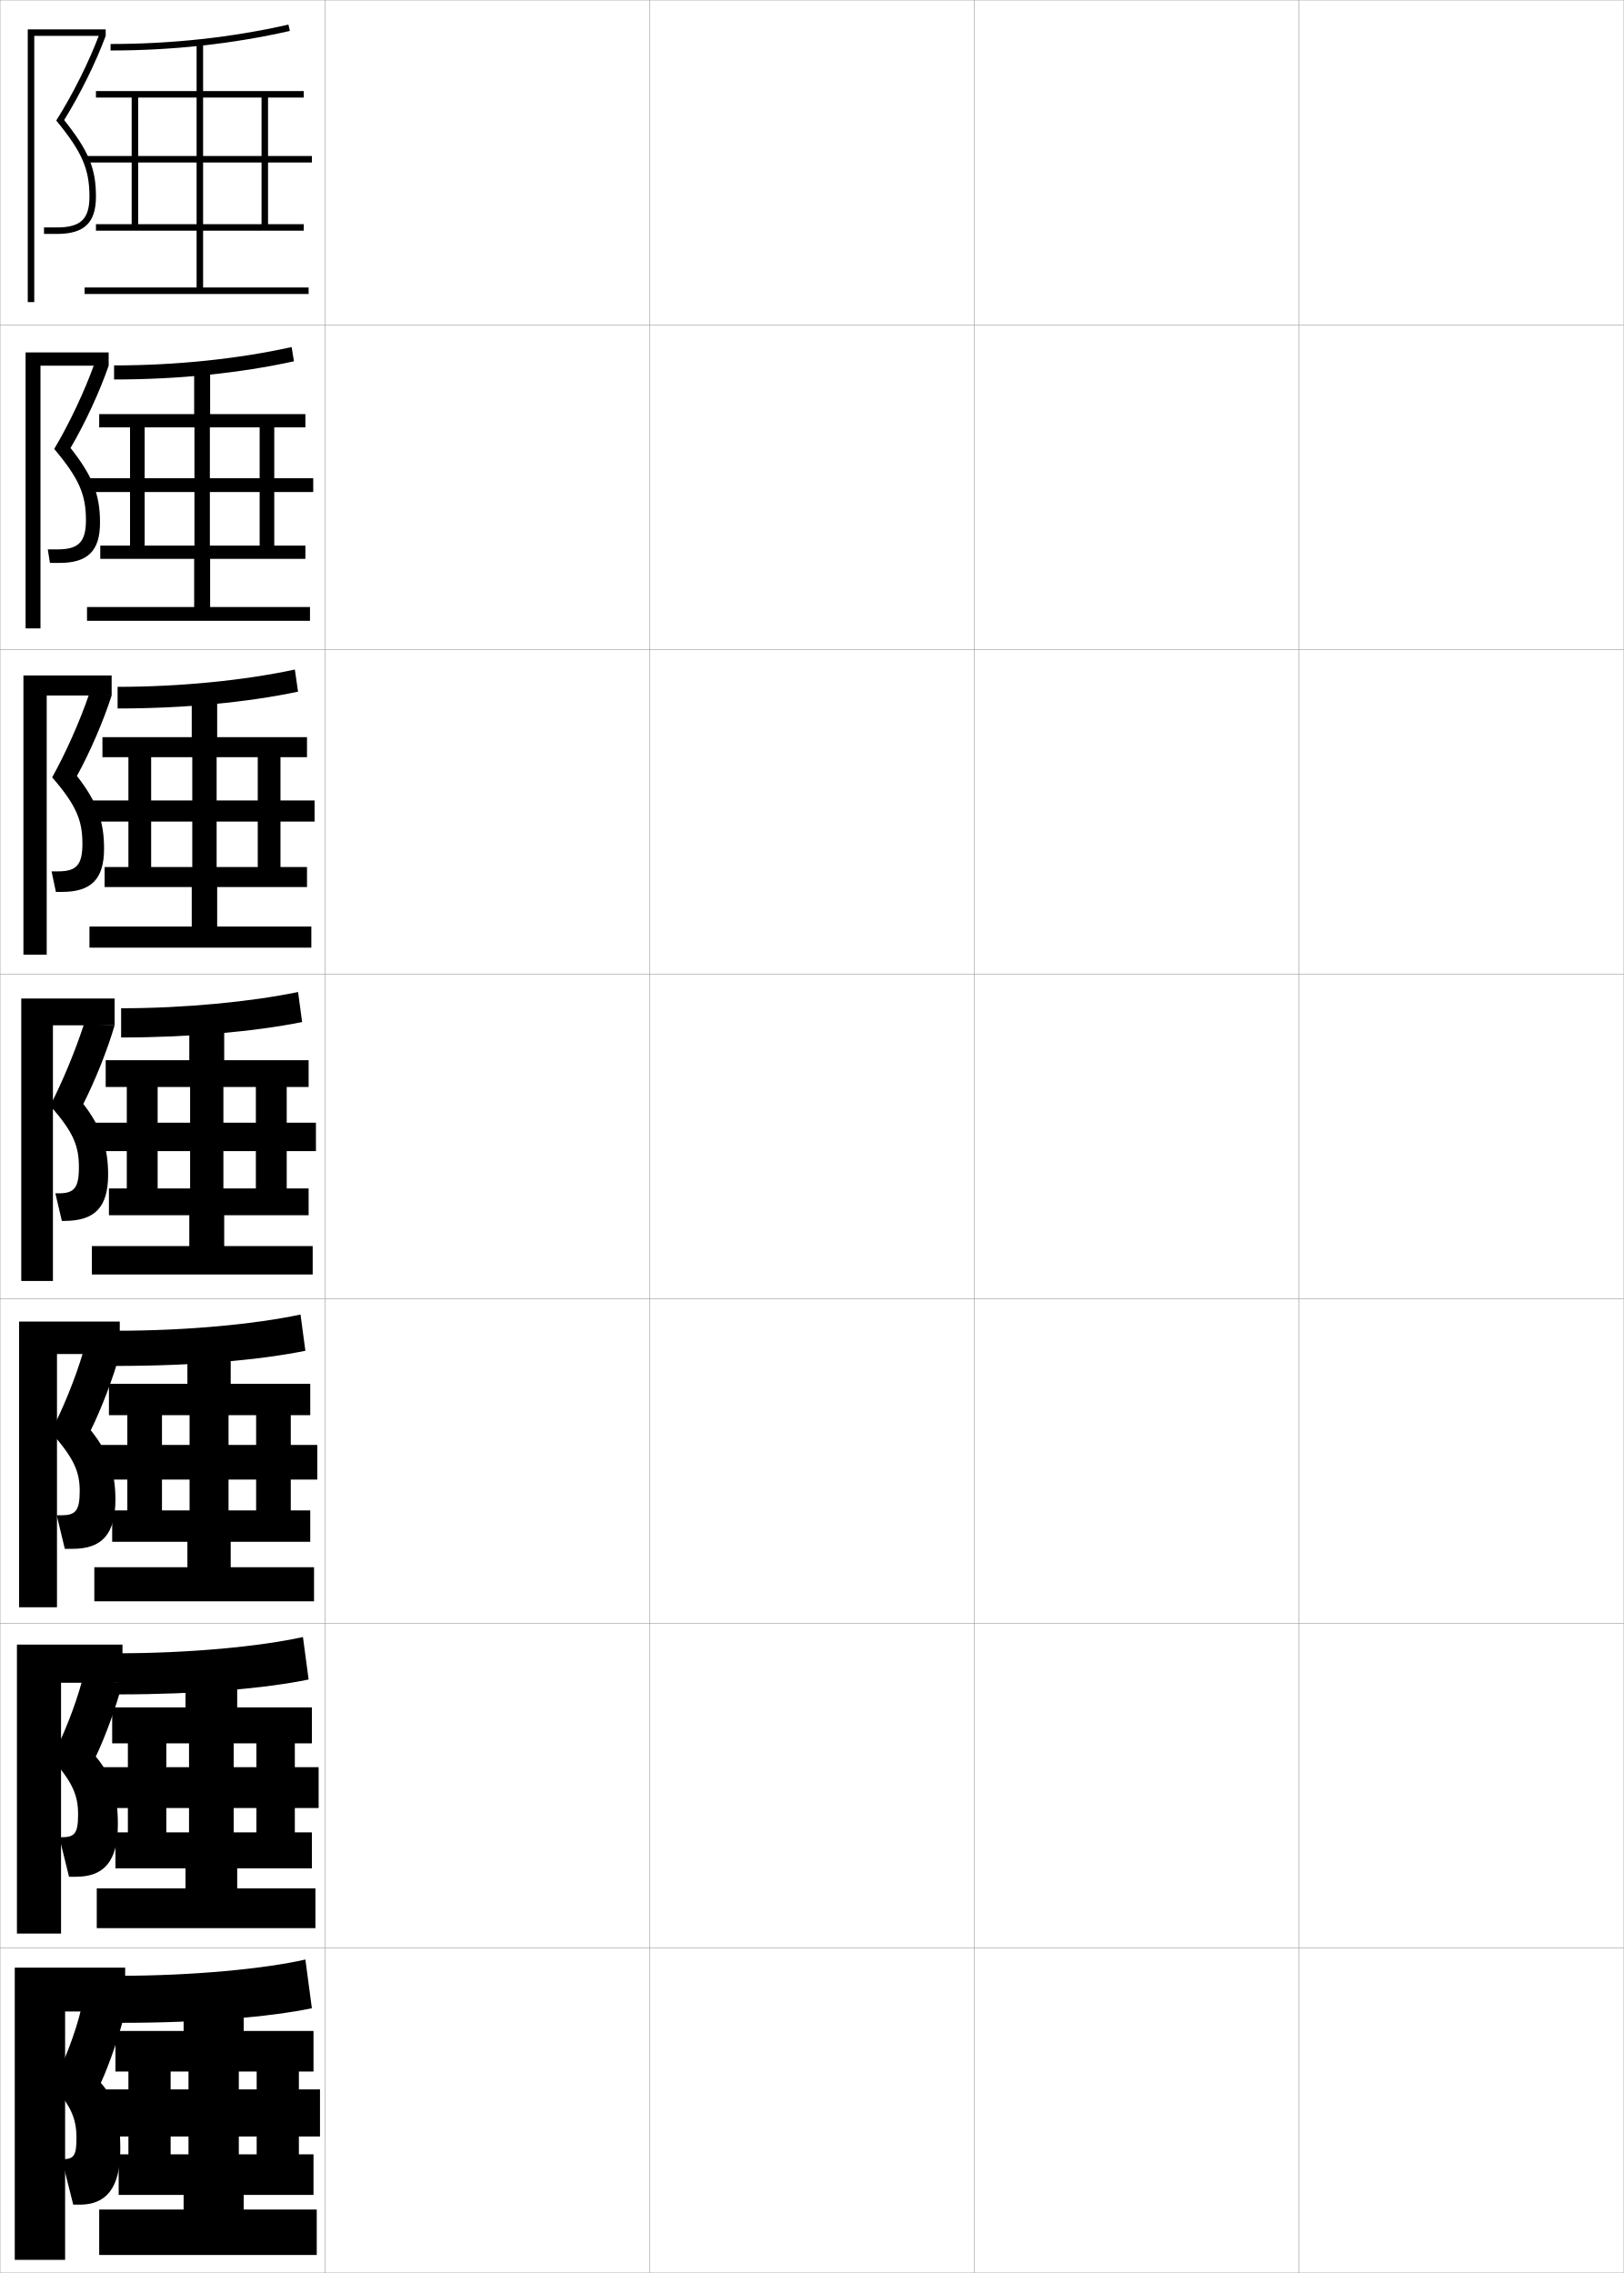
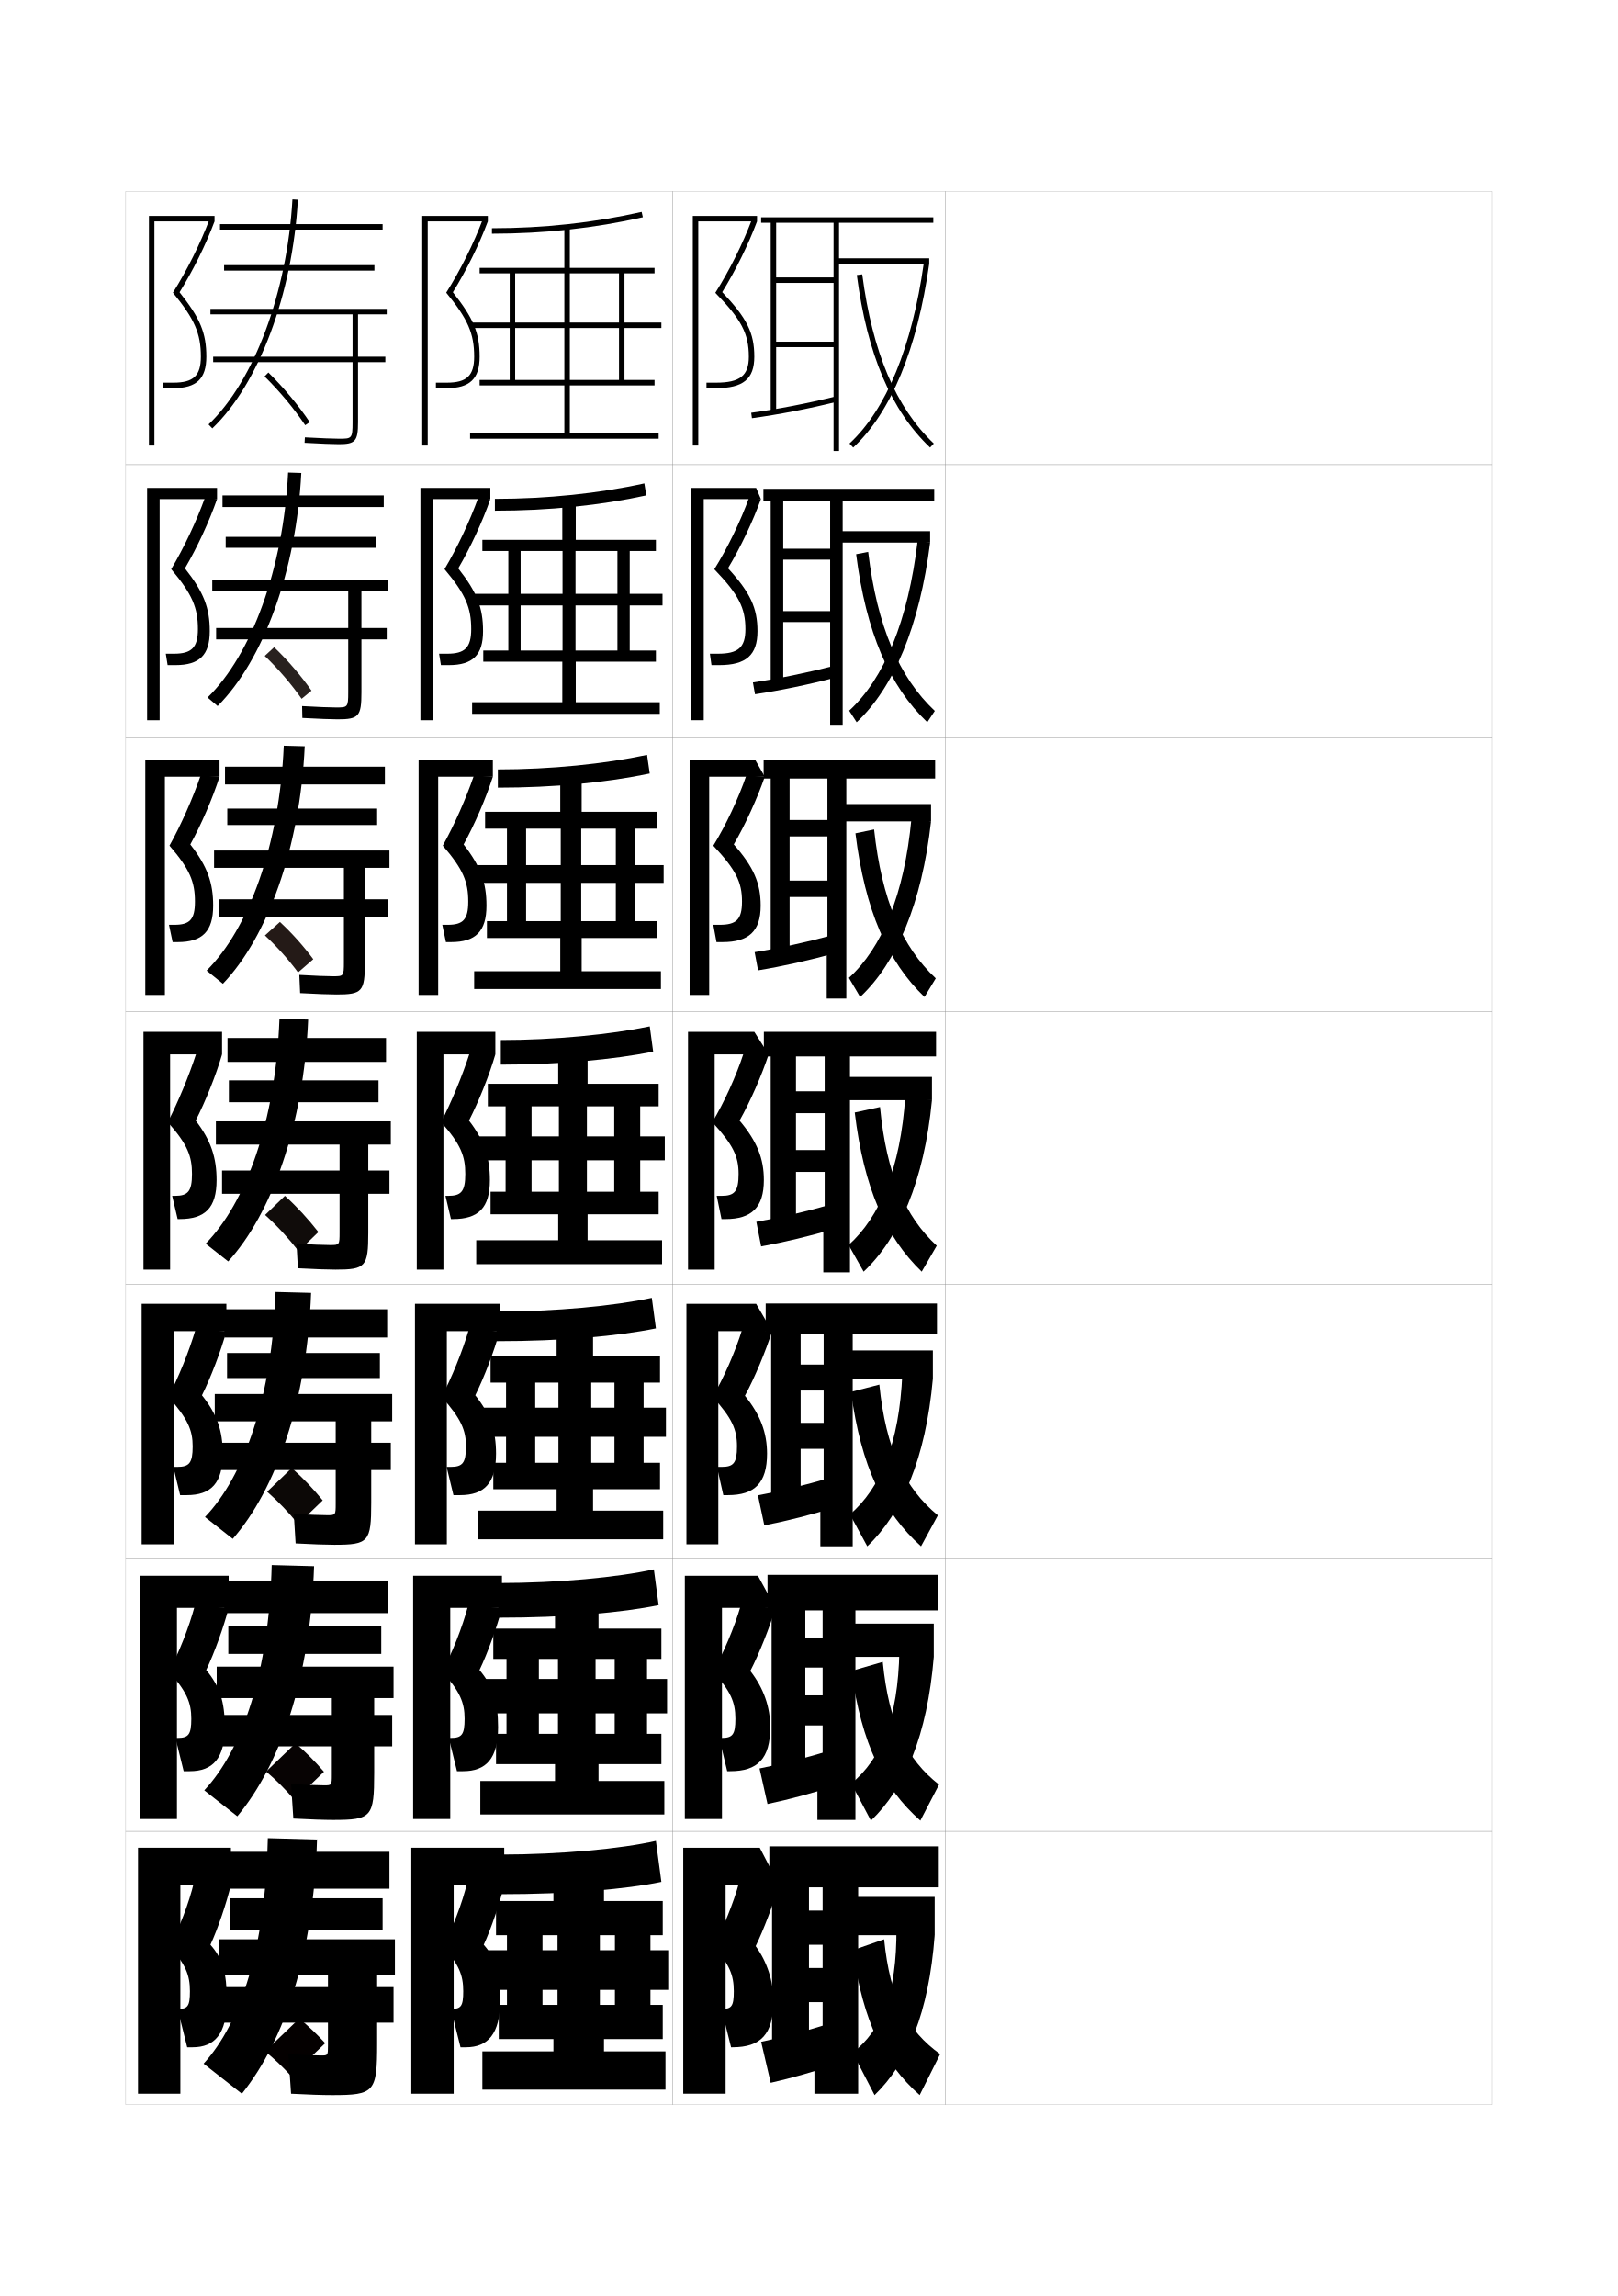
- <svg xmlns="http://www.w3.org/2000/svg" width="500.1" height="700.1" viewBox="0 0 500.1 700.1" overflow="visible" enable-background="new 0 0 500.1 700.1" xml:space="preserve">
-   <g id="glyphs">
-     <g>
-       <rect x="0.05" y="0.05" fill="none" stroke="#999999" stroke-width="0.1" width="100" height="100" />
-       <rect x="0.05" y="100.05" fill="none" stroke="#999999" stroke-width="0.1" width="100" height="100" />
-       <rect x="0.05" y="200.05" fill="none" stroke="#999999" stroke-width="0.1" width="100" height="100" />
-       <rect x="0.05" y="300.05" fill="none" stroke="#999999" stroke-width="0.1" width="100" height="100" />
-       <rect x="0.05" y="400.05" fill="none" stroke="#999999" stroke-width="0.1" width="100" height="100" />
-       <rect x="0.05" y="500.05" fill="none" stroke="#999999" stroke-width="0.1" width="100" height="100" />
-       <rect x="0.05" y="600.05" fill="none" stroke="#999999" stroke-width="0.1" width="100" height="100" />
-       <rect x="100.05" y="0.05" fill="none" stroke="#999999" stroke-width="0.1" width="100" height="100" />
-       <rect x="100.05" y="100.05" fill="none" stroke="#999999" stroke-width="0.1" width="100" height="100" />
-       <rect x="100.05" y="200.05" fill="none" stroke="#999999" stroke-width="0.1" width="100" height="100" />
-       <rect x="100.05" y="300.05" fill="none" stroke="#999999" stroke-width="0.1" width="100" height="100" />
-       <rect x="100.05" y="400.05" fill="none" stroke="#999999" stroke-width="0.1" width="100" height="100" />
-       <rect x="100.05" y="500.05" fill="none" stroke="#999999" stroke-width="0.1" width="100" height="100" />
-       <rect x="100.05" y="600.05" fill="none" stroke="#999999" stroke-width="0.1" width="100" height="100" />
-       <rect x="200.05" y="0.05" fill="none" stroke="#999999" stroke-width="0.1" width="100" height="100" />
-       <rect x="200.05" y="100.05" fill="none" stroke="#999999" stroke-width="0.1" width="100" height="100" />
-       <rect x="200.05" y="200.05" fill="none" stroke="#999999" stroke-width="0.1" width="100" height="100" />
-       <rect x="200.05" y="300.05" fill="none" stroke="#999999" stroke-width="0.1" width="100" height="100" />
-       <rect x="200.05" y="400.05" fill="none" stroke="#999999" stroke-width="0.1" width="100" height="100" />
-       <rect x="200.05" y="500.05" fill="none" stroke="#999999" stroke-width="0.1" width="100" height="100" />
-       <rect x="200.05" y="600.05" fill="none" stroke="#999999" stroke-width="0.1" width="100" height="100" />
-       <rect x="300.05" y="0.05" fill="none" stroke="#999999" stroke-width="0.1" width="100" height="100" />
-       <rect x="300.05" y="100.05" fill="none" stroke="#999999" stroke-width="0.1" width="100" height="100" />
-       <rect x="300.05" y="200.05" fill="none" stroke="#999999" stroke-width="0.1" width="100" height="100" />
-       <rect x="300.05" y="300.05" fill="none" stroke="#999999" stroke-width="0.1" width="100" height="100" />
-       <rect x="300.05" y="400.05" fill="none" stroke="#999999" stroke-width="0.1" width="100" height="100" />
-       <rect x="300.05" y="500.05" fill="none" stroke="#999999" stroke-width="0.1" width="100" height="100" />
-       <rect x="300.05" y="600.05" fill="none" stroke="#999999" stroke-width="0.1" width="100" height="100" />
-       <rect x="400.05" y="0.05" fill="none" stroke="#999999" stroke-width="0.1" width="100" height="100" />
-       <rect x="400.05" y="100.05" fill="none" stroke="#999999" stroke-width="0.1" width="100" height="100" />
-       <rect x="400.05" y="200.05" fill="none" stroke="#999999" stroke-width="0.1" width="100" height="100" />
-       <rect x="400.05" y="300.05" fill="none" stroke="#999999" stroke-width="0.1" width="100" height="100" />
-       <rect x="400.05" y="400.05" fill="none" stroke="#999999" stroke-width="0.1" width="100" height="100" />
-       <rect x="400.05" y="500.05" fill="none" stroke="#999999" stroke-width="0.1" width="100" height="100" />
-       <rect x="400.05" y="600.05" fill="none" stroke="#999999" stroke-width="0.1" width="100" height="100" />
-     </g>
-     <g>
+ <svg xmlns="http://www.w3.org/2000/svg" version="1.1" id="glyphs" x="0px" y="0px" width="592px" height="840px" viewBox="0 0 592 840" enable-background="new 0 0 592 840" xml:space="preserve">
+   <g>
+     <rect x="46" y="70" fill="none" stroke="#999999" stroke-width="0.1" width="100" height="100" />
+     <rect x="46" y="170" fill="none" stroke="#999999" stroke-width="0.1" width="100" height="100" />
+     <rect x="46" y="270" fill="none" stroke="#999999" stroke-width="0.1" width="100" height="100" />
+     <rect x="46" y="370" fill="none" stroke="#999999" stroke-width="0.1" width="100" height="100" />
+     <rect x="46" y="470" fill="none" stroke="#999999" stroke-width="0.1" width="100" height="100" />
+     <rect x="46" y="570" fill="none" stroke="#999999" stroke-width="0.1" width="100" height="100" />
+     <rect x="46" y="670" fill="none" stroke="#999999" stroke-width="0.1" width="100" height="100" />
+     <rect x="146" y="70" fill="none" stroke="#999999" stroke-width="0.1" width="100" height="100" />
+     <rect x="146" y="170" fill="none" stroke="#999999" stroke-width="0.1" width="100" height="100" />
+     <rect x="146" y="270" fill="none" stroke="#999999" stroke-width="0.1" width="100" height="100" />
+     <rect x="146" y="370" fill="none" stroke="#999999" stroke-width="0.1" width="100" height="100" />
+     <rect x="146" y="470" fill="none" stroke="#999999" stroke-width="0.1" width="100" height="100" />
+     <rect x="146" y="570" fill="none" stroke="#999999" stroke-width="0.1" width="100" height="100" />
+     <rect x="146" y="670" fill="none" stroke="#999999" stroke-width="0.1" width="100" height="100" />
+     <rect x="246" y="70" fill="none" stroke="#999999" stroke-width="0.1" width="100" height="100" />
+     <rect x="246" y="170" fill="none" stroke="#999999" stroke-width="0.1" width="100" height="100" />
+     <rect x="246" y="270" fill="none" stroke="#999999" stroke-width="0.1" width="100" height="100" />
+     <rect x="246" y="370" fill="none" stroke="#999999" stroke-width="0.1" width="100" height="100" />
+     <rect x="246" y="470" fill="none" stroke="#999999" stroke-width="0.1" width="100" height="100" />
+     <rect x="246" y="570" fill="none" stroke="#999999" stroke-width="0.1" width="100" height="100" />
+     <rect x="246" y="670" fill="none" stroke="#999999" stroke-width="0.1" width="100" height="100" />
+     <rect x="346" y="70" fill="none" stroke="#999999" stroke-width="0.1" width="100" height="100" />
+     <rect x="346" y="170" fill="none" stroke="#999999" stroke-width="0.1" width="100" height="100" />
+     <rect x="346" y="270" fill="none" stroke="#999999" stroke-width="0.1" width="100" height="100" />
+     <rect x="346" y="370" fill="none" stroke="#999999" stroke-width="0.1" width="100" height="100" />
+     <rect x="346" y="470" fill="none" stroke="#999999" stroke-width="0.1" width="100" height="100" />
+     <rect x="346" y="570" fill="none" stroke="#999999" stroke-width="0.1" width="100" height="100" />
+     <rect x="346" y="670" fill="none" stroke="#999999" stroke-width="0.1" width="100" height="100" />
+     <rect x="446" y="70" fill="none" stroke="#999999" stroke-width="0.1" width="100" height="100" />
+     <rect x="446" y="170" fill="none" stroke="#999999" stroke-width="0.1" width="100" height="100" />
+     <rect x="446" y="270" fill="none" stroke="#999999" stroke-width="0.1" width="100" height="100" />
+     <rect x="446" y="370" fill="none" stroke="#999999" stroke-width="0.1" width="100" height="100" />
+     <rect x="446" y="470" fill="none" stroke="#999999" stroke-width="0.1" width="100" height="100" />
+     <rect x="446" y="570" fill="none" stroke="#999999" stroke-width="0.1" width="100" height="100" />
+     <rect x="446" y="670" fill="none" stroke="#999999" stroke-width="0.1" width="100" height="100" />
+   </g>
+   <g>
+     <g>
+       <polygon points="156.5,81 178.5,81 178.5,79 154.5,79 154.5,163 156.5,163   " />
+       <path d="M173.5,130.5c0,6.925-2.711,9.5-10,9.5h-4v2h4c8.411,0,12-3.439,12-11.5    c0-8.678-2.237-14.074-9.795-23.576C170.613,99.017,175.375,89.394,178.5,81l-1.875-0.697    c-3.248,8.676-8.24,18.683-13.351,26.769C171.207,116.737,173.5,121.992,173.5,130.5z" />
+     </g>
+     <g>
+       <polygon points="158.416,182.583 179.417,182.583 179.417,178.5 153.833,178.5     153.833,263.5 158.416,263.5   " />
+       <path d="M172.417,230.167c0,6.774-2.319,9-8.75,9h-3l0.667,4.167H164.25    c8.718,0,12.5-3.668,12.5-12.417c0-8.508-2.164-14.212-9.08-22.98    c4.457-7.587,8.933-17.239,11.747-25.353l-4.396-0.581    c-3.041,8.494-7.721,18.42-12.375,26.224    C170.374,217.401,172.417,222.361,172.417,230.167z" />
+     </g>
+     <g>
+       <polygon points="160.333,284.167 180.333,284.167 180.333,278 153.167,278 153.167,364     160.333,364   " />
+       <path d="M171.333,329.833c0,6.625-1.927,8.5-7.5,8.5h-2l1.333,6.333H165    c9.024,0,13-3.897,13-13.333c0-8.339-2.089-14.35-8.364-22.384    c4.004-7.267,8.195-16.947,10.697-24.782l-6.917-0.465    c-2.833,8.311-7.202,18.158-11.401,25.679    C169.542,318.065,171.333,322.729,171.333,329.833z" />
+     </g>
+     <g>
+       <polygon points="162.25,385.75 181.25,385.75 181.25,377.5 152.5,377.5 152.5,464.5 162.25,464.5   " />
+       <path d="M170.25,429.5c0,6.475-1.535,8-6.25,8h-1l2,8.5h0.75c9.331,0,13.5-4.126,13.5-14.25    c0-8.169-2.016-14.487-7.648-21.788c3.552-6.947,7.458-16.656,9.648-24.212    l-9.438-0.349c-2.625,8.129-6.683,17.896-10.426,25.134    C168.71,418.729,170.25,423.098,170.25,429.5z" />
+     </g>
+   </g>
+   <g>
+     <g>
+       <polygon points="163.5,487 182.833,487 182.833,477 151.833,477 151.833,565 163.5,565   " />
+       <path d="M170.5,529.166c0,6.164-1.295,7.5-5.667,7.5h-1.417L165.916,547h2.417    c8.877,0,13.167-4.368,13.167-15.167c0-8.424-2.11-14.494-7.599-21.358    c3.264-6.567,6.955-16.232,8.932-23.475l-11.292-0.566    c-2.338,7.967-6.335,17.794-9.951,24.59    C168.768,519.09,170.5,523.277,170.5,529.166z" />
+     </g>
+     <g>
+       <polygon points="164.75,588.25 183.667,588.25 183.667,576.5 151.167,576.5 151.167,665.5 164.75,665.5   " />
+       <path d="M170,628.833c0,5.853-1.056,7-5.083,7h-0.708l3,12.167h2.208    C177.839,648,182.25,643.39,182.25,631.916c0-9.478-1.877-15.028-6.8-20.929    c2.976-6.188,6.452-15.808,8.216-22.737l-12.396-0.783    c-2.052,7.803-5.988,17.691-9.475,24.045C168.326,618.891,170,622.893,170,628.833z" />
+     </g>
+     <g>
+       <polygon points="166,689.5 184.5,689.5 184.5,676 150.5,676 150.5,766 166,766   " />
+       <path d="M177,711.5c2.688-5.808,5.949-15.384,7.5-22l-13.5-1c-1.766,7.64-5.641,17.589-9,23.5    c5.885,6.69,7.5,10.509,7.5,16.5c0,5.542-0.816,6.5-4.5,6.5l0,0l3.5,14h2c7.969,0,12.5-4.853,12.5-17    C183,721.468,181.356,716.437,177,711.5z" />
+     </g>
+   </g>
+   <g>
+     <g>
+       <polygon points="56.5,81 78.5,81 78.5,79 54.5,79 54.5,163 56.5,163   " />
+       <path d="M73.5,130.5c0,6.925-2.711,9.5-10,9.5h-4v2h4c8.411,0,12-3.439,12-11.5    c0-8.678-2.237-14.074-9.795-23.576C70.613,99.017,75.375,89.394,78.5,81l-1.875-0.697    c-3.248,8.676-8.24,18.683-13.351,26.769C71.207,116.737,73.5,121.992,73.5,130.5z" />
+     </g>
+     <g>
+       <polygon points="58.416,182.583 79.417,182.583 79.417,178.5 53.833,178.5 53.833,263.5     58.416,263.5   " />
+       <path d="M72.417,230.167c0,6.774-2.319,9-8.75,9h-3l0.667,4.167H64.25    c8.718,0,12.5-3.668,12.5-12.417c0-8.508-2.164-14.212-9.08-22.98    c4.457-7.587,8.933-17.239,11.747-25.353l-4.396-0.581    c-3.04,8.494-7.721,18.42-12.375,26.224    C70.374,217.401,72.417,222.36,72.417,230.167z" />
+     </g>
+     <g>
+       <polygon points="60.333,284.167 80.333,284.167 80.333,278 53.167,278 53.167,364 60.333,364       " />
+       <path d="M71.333,329.833c0,6.625-1.927,8.5-7.5,8.5h-2l1.334,6.333H65    c9.024,0,13-3.897,13-13.333c0-8.338-2.089-14.35-8.364-22.384    c4.004-7.268,8.196-16.947,10.697-24.782l-6.916-0.465    c-2.833,8.311-7.202,18.157-11.401,25.679    C69.542,318.065,71.333,322.729,71.333,329.833z" />
+     </g>
+     <g>
+       <polygon points="62.25,385.75 81.25,385.75 81.25,377.5 52.5,377.5 52.5,464.5 62.25,464.5   " />
+       <path d="M70.25,429.5c0,6.475-1.535,8-6.25,8h-1l2,8.5h0.75c9.331,0,13.5-4.126,13.5-14.25    c0-8.169-2.016-14.487-7.648-21.788C75.153,403.015,79.06,393.306,81.25,385.75    l-9.438-0.349c-2.625,8.129-6.683,17.896-10.426,25.134    C68.71,418.729,70.25,423.098,70.25,429.5z" />
+     </g>
+   </g>
+   <g>
+     <g>
+       <polygon points="63.5,487 82.833,487 82.833,477 51.833,477 51.833,565 63.5,565   " />
+       <path d="M70.5,529.166c0,6.164-1.295,7.5-5.667,7.5h-1.417L65.916,547h2.417    c8.877,0,13.167-4.368,13.167-15.167c0-8.424-2.11-14.494-7.599-21.358    C77.165,503.907,80.855,494.242,82.833,487l-11.292-0.566    c-2.338,7.967-6.335,17.794-9.951,24.59    C68.768,519.09,70.5,523.277,70.5,529.166z" />
+     </g>
+     <g>
+       <polygon points="64.75,588.25 83.667,588.25 83.667,576.5 51.167,576.5 51.167,665.5 64.75,665.5   " />
+       <path d="M70,628.833c0,5.853-1.056,7-5.083,7h-0.708l3,12.167h2.208    C77.839,648,82.25,643.39,82.25,631.916c0-9.478-1.877-15.028-6.8-20.929    c2.976-6.188,6.452-15.808,8.216-22.737l-12.396-0.783    c-2.052,7.803-5.988,17.691-9.475,24.045C68.326,618.891,70,622.893,70,628.833z" />
+     </g>
+     <g>
+       <polygon points="66,689.5 84.5,689.5 84.5,676 50.5,676 50.5,766 66,766   " />
+       <path d="M77,711.5c2.688-5.808,5.949-15.384,7.5-22l-13.5-1c-1.766,7.64-5.641,17.589-9,23.5    c5.885,6.69,7.5,10.509,7.5,16.5c0,5.542-0.816,6.5-4.5,6.5l0,0l3.5,14h2c7.969,0,12.5-4.853,12.5-17    C83,721.468,81.356,716.437,77,711.5z" />
+     </g>
+   </g>
+   <g>
+     <g>
+       <path d="M240,673.5c-12.505,2.855-34.755,5-57,5V693c25.251,0,46.277-1.835,59-4.5L240,673.5z" />
      <g>
-         <polygon points="10.55,11.05 32.55,11.05 32.55,9.05 8.55,9.05 8.55,93.05        10.55,93.05 " />
-         <path d="M27.55,60.55c0,6.925-2.711,9.5-10,9.5h-4v2h4c8.411,0,12-3.439,12-11.5       c0-8.678-2.237-14.074-9.795-23.576c4.908-7.907,9.67-17.53,12.795-25.924       l-1.875-0.697c-3.248,8.676-8.24,18.683-13.351,26.769       C25.257,46.787,27.55,52.042,27.55,60.55z" />
+         <polygon points="225,728 225,733.5 238,733.5 238,728 244.5,728 244.5,713.5 238,713.5 238,708 242.5,708 242.5,695.5 221,695.5      221,687.5 202.5,687.5 202.5,695.5 181.5,695.5 181.5,708 185.5,708 185.5,733.5 198.5,733.5 198.5,708 204,708 204,733.5      182.5,733.5 182.5,746 202.5,746 202.5,750.5 176.5,750.5 176.5,764.5 243.5,764.5 243.5,750.5 221,750.5 221,746 242.5,746      242.5,733.5 219.5,733.5 219.5,708 225,708 225,713.5 178.5,713.5 178.5,728    " />
      </g>
-       <g>
-         <polygon points="12.466,112.633 33.466,112.633 33.466,108.549 7.883,108.549        7.883,193.55 12.466,193.55 " />
-         <path d="M26.466,160.216c0,6.774-2.319,9-8.75,9h-3l0.667,4.167h2.917       c8.718,0,12.5-3.668,12.5-12.417c0-8.508-2.164-14.212-9.08-22.98       c4.457-7.587,8.933-17.239,11.747-25.353l-4.396-0.581       c-3.041,8.494-7.721,18.42-12.375,26.224       C24.424,147.451,26.466,152.411,26.466,160.216z" />
-       </g>
-       <g>
-         <polygon points="14.383,214.217 34.383,214.217 34.383,208.05 7.217,208.05        7.217,294.05 14.383,294.05 " />
-         <path d="M25.383,259.883c0,6.625-1.927,8.5-7.5,8.5h-2l1.333,6.333h1.833       c9.024,0,13-3.897,13-13.333c0-8.339-2.089-14.35-8.364-22.384       c4.004-7.267,8.195-16.947,10.697-24.782l-6.917-0.465       c-2.833,8.311-7.202,18.158-11.401,25.679       C23.592,248.115,25.383,252.779,25.383,259.883z" />
-       </g>
-       <g>
-         <polygon points="16.3,315.8 35.3,315.8 35.3,307.55 6.55,307.55        6.55,394.55 16.3,394.55 " />
-         <path d="M24.3,359.55c0,6.475-1.535,8-6.25,8h-1l2,8.5h0.75c9.331,0,13.5-4.126,13.5-14.25       c0-8.169-2.016-14.487-7.648-21.788c3.552-6.947,7.458-16.656,9.648-24.212       l-9.438-0.349c-2.625,8.129-6.683,17.896-10.426,25.134       C22.76,348.778,24.3,353.147,24.3,359.55z" />
-       </g>
-     </g>
-     <g>
-       <g>
-         <polygon points="17.55,417.05 36.883,417.05 36.883,407.05 5.883,407.05        5.883,495.05 17.55,495.05 " />
-         <path d="M24.549,459.216c0,6.164-1.295,7.5-5.667,7.5h-1.417l2.5,10.334h2.417       c8.877,0,13.167-4.368,13.167-15.167c0-8.424-2.11-14.494-7.599-21.358       c3.264-6.567,6.955-16.232,8.932-23.475l-11.292-0.566       c-2.338,7.967-6.335,17.794-9.951,24.59       C22.817,449.14,24.549,453.327,24.549,459.216z" />
-       </g>
-       <g>
-         <polygon points="18.8,518.3 37.716,518.3 37.716,506.55 5.216,506.55        5.216,595.55 18.8,595.55 " />
-         <path d="M24.05,558.883c0,5.853-1.056,7-5.083,7h-0.708l3,12.167h2.208       c8.423,0,12.833-4.61,12.833-16.084c0-9.478-1.877-15.028-6.8-20.929       c2.976-6.188,6.452-15.808,8.216-22.737l-12.396-0.783       c-2.052,7.803-5.988,17.691-9.475,24.045       C22.376,548.94,24.05,552.942,24.05,558.883z" />
-       </g>
-       <g>
-         <polygon points="20.05,619.55 38.55,619.55 38.55,606.05 4.55,606.05        4.55,696.05 20.05,696.05 " />
-         <path d="M31.05,641.55c2.688-5.808,5.949-15.384,7.5-22l-13.5-1       c-1.766,7.64-5.641,17.589-9,23.5c5.885,6.69,7.5,10.509,7.5,16.5       c0,5.542-0.816,6.5-4.5,6.5l0,0l3.5,14h2c7.969,0,12.5-4.853,12.5-17       C37.05,651.518,35.406,646.486,31.05,641.55z" />
-       </g>
-     </g>
-     <g>
-       <g>
-         <path d="M94.05,603.55c-12.505,2.855-34.755,5-57,5v14.5c25.251,0,46.277-1.835,59-4.5       L94.05,603.55z" />
-         <g>
-           <polygon points="79.05,658.05 79.05,663.55 92.05,663.55 92.05,658.05         98.55,658.05 98.55,643.55 92.05,643.55 92.05,638.05 96.55,638.05         96.55,625.55 75.05,625.55 75.05,617.55 56.55,617.55 56.55,625.55         35.55,625.55 35.55,638.05 39.55,638.05 39.55,663.55 52.55,663.55         52.55,638.05 58.05,638.05 58.05,663.55 36.55,663.55 36.55,676.05         56.55,676.05 56.55,680.55 30.55,680.55 30.55,694.55 97.55,694.55         97.55,680.55 75.05,680.55 75.05,676.05 96.55,676.05 96.55,663.55         73.55,663.55 73.55,638.05 79.05,638.05 79.05,643.55 32.55,643.55         32.55,658.05 " />
-         </g>
-       </g>
-       <g>
-         <path d="M36.383,509.216v12.668c24.675,0,45.334-1.836,58.667-4.584l-1.75-13.084       C80.124,507.122,58.477,509.216,36.383,509.216z" />
-         <polygon points="78.967,556.884 78.967,564.384 90.8,564.384 90.8,556.884        98.133,556.884 98.133,544.3 90.8,544.3 90.8,536.966 96.05,536.966        96.05,525.884 73.05,525.884 73.05,516.716 57.133,516.716 57.133,525.884        34.55,525.884 34.55,536.966 39.383,536.966 39.383,564.384 51.217,564.384        51.217,536.966 58.217,536.966 58.217,564.384 35.55,564.384 35.55,575.466        57.133,575.466 57.133,581.634 29.8,581.634 29.8,593.884 97.133,593.884        97.133,581.634 73.05,581.634 73.05,575.466 96.05,575.466 96.05,564.384        71.967,564.384 71.967,536.966 78.967,536.966 78.967,544.3 31.467,544.3        31.467,556.884 " />
-       </g>
-       <g>
-         <path d="M35.717,409.883v10.834c24.099,0,44.391-1.835,58.333-4.667l-1.5-11.167       C78.703,407.838,57.659,409.883,35.717,409.883z" />
-         <polygon points="78.883,455.717 78.883,465.217 89.55,465.217 89.55,455.717        97.717,455.717 97.717,445.05 89.55,445.05 89.55,435.883 95.55,435.883        95.55,426.217 71.05,426.217 71.05,415.883 57.717,415.883 57.717,426.217        33.55,426.217 33.55,435.883 39.216,435.883 39.216,465.217 49.883,465.217        49.883,435.883 58.383,435.883 58.383,465.217 34.55,465.217 34.55,474.883        57.717,474.883 57.717,482.717 29.05,482.717 29.05,493.217 96.716,493.217        96.716,482.717 71.05,482.717 71.05,474.883 95.55,474.883 95.55,465.217        70.383,465.217 70.383,435.883 78.883,435.883 78.883,445.05 30.383,445.05        30.383,455.717 " />
-       </g>
-     </g>
-     <g>
-       <g>
-         <path d="M34.05,13.55v2c19.051,0,37.631-2.027,55.222-6.025L88.828,7.575       C71.382,11.54,52.952,13.55,34.05,13.55z" />
-         <polygon points="80.55,30.05 80.55,48.05 26.55,48.05 26.55,50.05        80.55,50.05 80.55,69.05 82.55,69.05 82.55,50.05 96.05,50.05        96.05,48.05 82.55,48.05 82.55,30.05 93.55,30.05 93.55,28.05        62.55,28.05 62.55,13.05 60.55,13.05 60.55,28.05 29.55,28.05        29.55,30.05 40.55,30.05 40.55,69.05 42.55,69.05 42.55,30.05        60.55,30.05 60.55,69.05 29.55,69.05 29.55,71.05 60.55,71.05        60.55,88.55 26.05,88.55 26.05,90.55 95.05,90.55 95.05,88.55        62.55,88.55 62.55,71.05 93.55,71.05 93.55,69.05 62.55,69.05        62.55,30.05 " />
-       </g>
-       <g>
-         <path d="M35.133,112.549v4.333c19.791,0,38.82-1.963,55.398-5.6l-0.712-4.383       C73.348,110.544,54.248,112.549,35.133,112.549z" />
-         <polygon points="79.966,151.55 79.966,168.05 84.466,168.05 84.466,151.55        96.466,151.55 96.466,147.299 84.466,147.299 84.466,131.633 94.049,131.633        94.049,127.549 64.716,127.549 64.716,113.716 59.799,113.716 59.799,127.549        30.55,127.549 30.55,131.633 40.049,131.633 40.049,168.05 44.549,168.05        44.549,131.633 59.883,131.633 59.883,168.05 30.883,168.05 30.883,172.133        59.799,172.133 59.799,186.966 26.799,186.966 26.799,191.216 95.466,191.216        95.466,186.966 64.716,186.966 64.716,172.133 94.049,172.133 94.049,168.05        64.633,168.05 64.633,131.633 79.966,131.633 79.966,147.299 27.466,147.299        27.466,151.55 " />
-       </g>
-       <g>
-         <path d="M36.217,211.55v6.667c20.532,0,40.009-1.899,55.574-5.175l-0.981-6.816       C75.315,209.549,55.545,211.55,36.217,211.55z" />
-         <polygon points="79.383,253.05 79.383,267.05 86.383,267.05 86.383,253.05        96.883,253.05 96.883,246.55 86.383,246.55 86.383,233.216 94.55,233.216        94.55,227.05 66.883,227.05 66.883,214.383 59.05,214.383 59.05,227.05        31.55,227.05 31.55,233.216 39.55,233.216 39.55,267.05 46.55,267.05        46.55,233.216 59.216,233.216 59.216,267.05 32.217,267.05 32.217,273.216        59.05,273.216 59.05,285.383 27.55,285.383 27.55,291.883 95.883,291.883        95.883,285.383 66.883,285.383 66.883,273.216 94.55,273.216 94.55,267.05        66.717,267.05 66.717,233.216 79.383,233.216 79.383,246.55 28.383,246.55        28.383,253.05 " />
-       </g>
-       <g>
-         <path d="M37.3,310.55v9c21.272,0,41.198-1.835,55.75-4.75l-1.25-9.25       C77.282,308.554,56.841,310.55,37.3,310.55z" />
-         <polygon points="78.8,354.55 78.8,366.05 88.3,366.05 88.3,354.55        97.3,354.55 97.3,345.8 88.3,345.8 88.3,334.8 95.05,334.8        95.05,326.55 69.05,326.55 69.05,315.05 58.3,315.05 58.3,326.55        32.55,326.55 32.55,334.8 39.05,334.8 39.05,366.05 48.55,366.05        48.55,334.8 58.55,334.8 58.55,366.05 33.55,366.05 33.55,374.3        58.3,374.3 58.3,383.8 28.3,383.8 28.3,392.55 96.3,392.55        96.3,383.8 69.05,383.8 69.05,374.3 95.05,374.3 95.05,366.05        68.8,366.05 68.8,334.8 78.8,334.8 78.8,345.8 29.3,345.8        29.3,354.55 " />
-       </g>
+     </g>
+     <g>
+       <path d="M182.333,579.166v12.668c24.675,0,45.334-1.836,58.667-4.584l-1.75-13.084    C226.074,577.072,204.427,579.166,182.333,579.166z" />
+       <polygon points="224.917,626.834 224.917,634.334 236.75,634.334 236.75,626.834     244.083,626.834 244.083,614.25 236.75,614.25 236.75,606.916 242,606.916 242,595.834 219,595.834     219,586.666 203.083,586.666 203.083,595.834 180.5,595.834 180.5,606.916 185.333,606.916     185.333,634.334 197.167,634.334 197.167,606.916 204.167,606.916 204.167,634.334     181.5,634.334 181.5,645.416 203.083,645.416 203.083,651.584 175.75,651.584 175.75,663.834     243.083,663.834 243.083,651.584 219,651.584 219,645.416 242,645.416 242,634.334     217.917,634.334 217.917,606.916 224.917,606.916 224.917,614.25 177.417,614.25     177.417,626.834   " />
+     </g>
+     <g>
+       <path d="M181.667,479.833v10.834c24.099,0,44.391-1.835,58.333-4.667l-1.5-11.167    C224.653,477.788,203.609,479.833,181.667,479.833z" />
+       <polygon points="224.833,525.667 224.833,535.167 235.5,535.167 235.5,525.667 243.667,525.667     243.667,515 235.5,515 235.5,505.833 241.5,505.833 241.5,496.167 217,496.167 217,485.833     203.667,485.833 203.667,496.167 179.5,496.167 179.5,505.833 185.167,505.833     185.167,535.167 195.833,535.167 195.833,505.833 204.333,505.833 204.333,535.167     180.5,535.167 180.5,544.833 203.667,544.833 203.667,552.667 175,552.667 175,563.167     242.667,563.167 242.667,552.667 217,552.667 217,544.833 241.5,544.833 241.5,535.167     216.333,535.167 216.333,505.833 224.833,505.833 224.833,515 176.333,515     176.333,525.667   " />
+     </g>
+   </g>
+   <g>
+     <g>
+       <path d="M180,83.5v2c19.051,0,37.631-2.027,55.222-6.025l-0.443-1.949    C217.332,81.49,198.902,83.5,180,83.5z" />
+       <polygon points="226.5,100 226.5,118 172.5,118 172.5,120 226.5,120 226.5,139 228.5,139 228.5,120 242,120 242,118 228.5,118     228.5,100 239.5,100 239.5,98 208.5,98 208.5,83 206.5,83 206.5,98 175.5,98 175.5,100 186.5,100 186.5,139 188.5,139 188.5,100     206.5,100 206.5,139 175.5,139 175.5,141 206.5,141 206.5,158.5 172,158.5 172,160.5 241,160.5 241,158.5 208.5,158.5 208.5,141     239.5,141 239.5,139 208.5,139 208.5,100   " />
+     </g>
+     <g>
+       <path d="M181.083,182.5v4.333c19.791,0,38.82-1.963,55.398-5.6l-0.712-4.383    C219.298,180.495,200.198,182.5,181.083,182.5z" />
+       <polygon points="225.917,221.5 225.917,238 230.416,238 230.416,221.5 242.416,221.5     242.416,217.25 230.416,217.25 230.416,201.583 240,201.583 240,197.5     210.667,197.5 210.667,183.666 205.75,183.666 205.75,197.5 176.5,197.5     176.5,201.583 186,201.583 186,238 190.5,238 190.5,201.583 205.833,201.583     205.833,238 176.833,238 176.833,242.083 205.75,242.083 205.75,256.917     172.75,256.917 172.75,261.167 241.417,261.167 241.417,256.917 210.667,256.917     210.667,242.083 240,242.083 240,238 210.583,238 210.583,201.583     225.917,201.583 225.917,217.25 173.417,217.25 173.417,221.5   " />
+     </g>
+     <g>
+       <path d="M182.167,281.5v6.667c20.532,0,40.009-1.899,55.574-5.175l-0.981-6.816    C221.266,279.5,201.495,281.5,182.167,281.5z" />
+       <polygon points="225.333,323 225.333,337 232.333,337 232.333,323 242.833,323 242.833,316.5     232.333,316.5 232.333,303.167 240.5,303.167 240.5,297 212.833,297 212.833,284.333     205,284.333 205,297 177.5,297 177.5,303.167 185.5,303.167 185.5,337 192.5,337 192.5,303.167     205.167,303.167 205.167,337 178.167,337 178.167,343.167 205,343.167 205,355.333     173.5,355.333 173.5,361.833 241.833,361.833 241.833,355.333 212.833,355.333     212.833,343.167 240.5,343.167 240.5,337 212.667,337 212.667,303.167 225.333,303.167     225.333,316.5 174.333,316.5 174.333,323   " />
+     </g>
+     <g>
+       <path d="M183.25,380.5v9c21.272,0,41.198-1.835,55.75-4.75l-1.25-9.25    C223.232,378.504,202.791,380.5,183.25,380.5z" />
+       <polygon points="224.75,424.5 224.75,436 234.25,436 234.25,424.5 243.25,424.5 243.25,415.75 234.25,415.75 234.25,404.75     241,404.75 241,396.5 215,396.5 215,385 204.25,385 204.25,396.5 178.5,396.5 178.5,404.75 185,404.75 185,436 194.5,436     194.5,404.75 204.5,404.75 204.5,436 179.5,436 179.5,444.25 204.25,444.25 204.25,453.75 174.25,453.75 174.25,462.5     242.25,462.5 242.25,453.75 215,453.75 215,444.25 241,444.25 241,436 214.75,436 214.75,404.75 224.75,404.75 224.75,415.75     175.25,415.75 175.25,424.5   " />
+     </g>
+   </g>
+   <g>
+     <g>
+       <polygon points="255.5,163 253.5,163 253.5,79 277,79 277,81 255.5,81   " />
+       <path d="M274,130.5c0-8.435-2.75-13.677-12.263-23.37    c5.126-8.104,10.131-18.133,13.388-26.827L277,81    c-3.114,8.366-7.851,17.978-12.74,25.87C273.351,116.427,276,121.813,276,130.5    c0,8.168-4.056,11.5-14,11.5h-3.5v-2h3.5C270.748,140,274,137.425,274,130.5z" />
+     </g>
+     <g>
+       <polygon points="257.5,182.583 257.5,263.5 252.917,263.5 252.917,178.5 276.667,178.5     278.417,182.583   " />
+       <path d="M266.373,207.9c8.201,8.912,10.793,14.591,10.793,23.016    c0,8.79-4.218,12.417-14,12.417h-2.833l-0.583-4.167h2.917    c7.404,0,10.083-2.225,10.083-9c0-7.757-2.475-12.642-11.38-21.902    c4.83-7.735,9.688-17.757,12.734-26.263l4.312,0.581    C275.522,190.652,270.918,200.373,266.373,207.9z" />
+     </g>
+     <g>
+       <polygon points="259.5,284.167 259.5,364 252.333,364 252.333,278 276.333,278 279.833,284.167   " />
+       <path d="M268.487,308.931c7.312,8.267,9.846,14.239,9.846,22.402    c0,9.411-4.379,13.333-14,13.333h-2.167L261,338.333h2.333    c6.059,0,8.167-1.875,8.167-8.5c0-7.079-2.198-11.606-10.496-20.433    c4.533-7.367,9.244-17.381,12.08-25.698l6.75,0.465    C277.16,291.939,272.688,301.769,268.487,308.931z" />
+     </g>
+     <g>
+       <polygon points="261.5,385.75 281.25,385.75 276,377.5 251.75,377.5 251.75,464.5 261.5,464.5   " />
+       <path d="M270.602,409.962C274.458,403.165,278.797,393.226,281.25,385.75l-9.188-0.349    c-2.625,8.129-7.189,18.136-11.426,25.134C268.327,418.929,270.25,423.098,270.25,429.5    c0,6.475-1.535,8-6.25,8h-1.75L264,446h1.5c9.459,0,14-4.218,14-14.25    C279.5,423.848,277.023,417.584,270.602,409.962z" />
+     </g>
+   </g>
+   <g>
+     <g>
+       <polygon points="262.833,487 282.5,487 276.667,477 251.166,477 251.166,565 262.833,565   " />
+       <path d="M272.567,510.641C276.072,504.214,280.271,494.17,282.5,487l-10.958-0.566    c-2.427,7.944-6.84,17.953-10.784,24.59c7.088,7.826,8.909,11.878,8.909,18.143    c0,6.164-1.295,7.5-5.667,7.5h-1.667L264.667,547h1.667    c9.75,0,14.333-4.377,14.333-15.167C280.666,524.189,278.25,517.637,272.567,510.641z" />
+     </g>
+     <g>
+       <polygon points="264.167,588.25 283.75,588.25 277.333,576.5 250.583,576.5 250.583,665.5 264.167,665.5       " />
+       <path d="M274.534,611.32C277.688,605.264,281.745,595.113,283.75,588.25l-12.729-0.783    c-2.229,7.759-6.49,17.771-10.142,24.045    c6.486,7.258,8.204,11.193,8.204,17.321c0,5.853-1.056,7-5.083,7h-0.833L266.083,648    h1.083c10.042,0,14.667-4.535,14.667-16.084    C281.833,624.531,279.477,617.689,274.534,611.32z" />
+     </g>
+     <g>
+       <polygon points="265.5,689.5 285,689.5 278,676 250,676 250,766 265.5,766   " />
+       <path d="M276.5,712c2.803-5.687,6.72-15.942,8.5-22.5l-14.5-1    c-2.03,7.573-6.141,17.589-9.5,23.5c5.885,6.69,7.5,10.509,7.5,16.5    c0,5.542-0.816,6.5-4.5,6.5l0,0l3.5,14h0.5c10.333,0,15-4.694,15-17    C283,724.874,280.703,717.743,276.5,712z" />
+     </g>
+   </g>
+   <g>
+     <polygon points="341.5,79.5 278.5,79.5 278.5,81.5 282,81.5 282,151 284,151 284,81.5 305,81.5 305,101.5 284,101.5 284,103.5    305,103.5 305,125 284,125 284,127 305,127 305,146 305,146 305,165 307,165 307,81.5 341.5,81.5  " />
+     <path d="M275.134,152.991l-0.268-1.982c9.66-1.304,20.631-3.427,30.893-5.979   l0.482,1.941C295.911,149.54,284.863,151.678,275.134,152.991z" />
+     <rect x="306" y="94.5" width="34" height="2" />
+     <path d="M312.181,163.732l-1.361-1.465c13.484-12.519,22.89-35.356,27.2-66.045   L340,96.5C335.625,127.65,326.005,150.897,312.181,163.732z" />
+     <path d="M340.312,163.727c-14.239-13.483-23.007-34.123-26.804-63.097l1.982-0.26   c3.735,28.5,12.305,48.749,26.196,61.903L340.312,163.727z" />
+   </g>
+   <g>
+     <g>
+       <polygon points="286.583,183.166 303.749,183.166 303.749,200.75 286.583,200.75 286.583,204.75     303.749,204.75 303.749,223.583 286.583,223.583 286.583,227.583 303.749,227.583     303.749,246 303.75,246 303.75,265.167 308.333,265.167 308.333,183.166     341.833,183.166 341.833,178.833 279.333,178.833 279.333,183.166 282,183.166 282,250.25     286.583,250.25   " />
+       <path d="M276.256,253.994l-0.762-4.322c9.241-1.355,19.698-3.498,29.576-6.066    l0.942,4.204C296.066,250.432,285.581,252.606,276.256,253.994z" />
+       <rect x="307" y="194.333" width="33.333" height="4.167" />
+       <path d="M313.453,264.238l-2.74-4.227c12.777-11.752,21.594-32.88,25.05-62.197    l4.57,0.685C336.465,229.113,327.007,251.594,313.453,264.238z" />
+       <path d="M313.256,202.753l4.404-0.84c3.269,27.205,11.281,45.873,24.381,58.186    l-2.75,4.136C325.441,251.038,316.898,231.348,313.256,202.753z" />
+     </g>
+     <g>
+       <polygon points="288.917,284.833 302.75,284.833 302.75,300 288.917,300 288.917,306 302.75,306     302.75,322.167 288.917,322.167 288.917,328.167 302.75,328.167 302.75,346 302.5,346 302.5,365.333     309.666,365.333 309.666,284.833 342.166,284.833 342.166,278.167 279.417,278.167     279.417,284.833 282,284.833 282,349.5 288.917,349.5   " />
+       <path d="M277.378,354.997l-1.256-6.661c8.823-1.406,18.766-3.567,28.26-6.152    l1.403,6.466C296.222,351.324,286.298,353.536,277.378,354.997z" />
+       <rect x="308" y="294.167" width="32.666" height="6.333" />
+       <path d="M314.727,364.744l-4.12-6.988c12.071-10.985,20.297-30.403,22.899-58.349    L340.666,300.5C337.305,330.575,328.009,352.291,314.727,364.744z" />
+       <path d="M313.003,304.876l6.827-1.42c2.802,25.91,10.259,42.996,22.565,54.468    l-4.125,6.818C324.811,351.833,316.492,333.092,313.003,304.876z" />
+     </g>
+     <g>
+       <polygon points="291.25,386.5 301.75,386.5 301.75,399.25 291.25,399.25 291.25,407.25 301.75,407.25 301.75,420.75     291.25,420.75 291.25,428.75 301.75,428.75 301.75,446 301.25,446 301.25,465.5 311,465.5 311,386.5 342.5,386.5 342.5,377.5     279.5,377.5 279.5,386.5 282,386.5 282,448.75 291.25,448.75   " />
+       <path d="M278.5,456l-1.75-9c8.404-1.458,17.834-3.638,26.943-6.239l1.863,8.729    C296.377,452.216,287.016,454.466,278.5,456z" />
+       <rect x="309" y="394" width="32" height="8.5" />
+       <path d="M341,402.5c-2.854,29.538-11.989,50.488-25,62.75l-5.5-9.75    c11.365-10.218,19.001-27.926,20.75-54.5L341,402.5z" />
+       <path d="M312.75,407l9.25-2c2.335,24.614,9.235,40.119,20.75,50.75l-5.5,9.5    C324.179,452.629,316.086,434.837,312.75,407z" />
+     </g>
+   </g>
+   <g>
+     <polygon points="292.958,487.896 301.375,487.896 301.375,499.229 292.958,499.229    292.958,508.729 301.375,508.729 301.375,520.562 292.958,520.562 292.958,530.062 301.375,530.062    301.375,546.062 300.166,546.062 300.166,565.729 312,565.729 312,487.896 342.834,487.896    342.834,476.896 280.167,476.896 280.167,487.896 282.167,487.896 282.167,548.062    292.958,548.062  " />
+     <path d="M303.463,540.736l2.408,10.652c-8.961,2.779-17.937,5.066-26.204,6.674   l-2.333-11C285.477,545.553,294.57,543.354,303.463,540.736z" />
+     <rect x="310" y="494.062" width="31.334" height="10.334" />
+     <path d="M341.334,504.396c-2.621,29.148-11.284,49.262-24.001,61.333L311,554.062   c11.106-9.591,18.057-25.775,19.166-51.5L341.334,504.396z" />
+     <path d="M321.75,506.562c2.355,23.636,9.344,37.898,21.416,47.834L337,565.729   c-13.711-12.333-21.899-29.065-25.618-56.501L321.75,506.562z" />
+   </g>
+   <g>
+     <polygon points="294.667,589.166 301,589.166 301,599.084 294.667,599.084 294.667,610.083    301,610.083 301,620.25 294.667,620.25 294.667,631.25 301,631.25 301,646 299.083,646 299.083,665.833    313,665.833 313,589.166 343.167,589.166 343.167,576.166 280.833,576.166    280.833,589.166 282.333,589.166 282.333,647.25 294.667,647.25  " />
+     <path d="M303.231,640.587l2.954,12.576c-8.742,2.832-17.333,5.155-25.352,6.837   l-2.917-13C285.8,645.439,294.556,643.222,303.231,640.587z" />
+     <rect x="311" y="594" width="30.667" height="12.167" />
+     <path d="M329.083,604l12.584,2.167c-2.386,28.759-10.578,48.035-23.001,59.917L311.5,652.5   C322.348,643.536,328.611,628.875,329.083,604z" />
+     <path d="M323,608c2.212,22.657,8.799,35.679,20.583,44.917L336.75,666.084   c-13.548-12.045-21.352-27.718-25.235-54.751L323,608z" />
+   </g>
+   <g>
+     <polygon points="296,690.5 301,690.5 301,699 296,699 296,711.5 301,711.5 301,720 296,720 296,732.5 301,732.5 301,746 298,746    298,766 314,766 314,690.5 343.5,690.5 343.5,675.5 281.5,675.5 281.5,690.5 282.5,690.5 282.5,746.5 296,746.5  " />
+     <path d="M303,740.5c-8.458,2.651-16.878,4.888-24.5,6.5l3.5,15c7.771-1.756,15.978-4.115,24.5-7   L303,740.5z" />
+     <rect x="312" y="694" width="30" height="14" />
+     <path d="M328,705.5c0.167,24.024-5.41,37.163-16,45.5l8,15.5   c12.128-11.69,19.849-30.131,22-58.5L328,705.5z" />
+     <path d="M323.5,709.5l-11.5,4c3.987,26.631,11.306,41.243,24.5,53l7.5-15   C332.081,742.959,325.65,731.179,323.5,709.5z" />
+   </g>
+   <g>
+     <path d="M111.669,155.556c-4.026-6.02-9.445-12.522-14.869-17.842l1.4-1.428   c5.518,5.411,11.032,12.029,15.131,18.158L111.669,155.556z" />
+     <path fill="#28211F" d="M100.311,236.791c4.987,4.769,9.848,10.445,13.67,15.897   l-3.618,2.974c-3.781-5.394-8.592-11.004-13.497-15.687L100.311,236.791z" />
+     <path fill="#241A17" d="M102.421,337.296c4.458,4.126,8.664,8.861,12.21,13.636   l-5.574,4.836c-3.535-4.768-7.739-9.485-12.124-13.531L102.421,337.296z" />
+   </g>
+   <path fill="#100C0A" d="M104.25,437.5c4.475,4.052,8.543,8.495,12.25,13.25l-7.25,7  c-3.727-4.802-7.843-9.281-12.25-13.25L104.25,437.5z" />
+   <g>
+     <path fill="#0C0806" d="M106.75,537.083c4.142,3.661,7.764,7.479,11.333,11.833l-9,8.667   c-3.597-4.409-7.275-8.28-11.333-11.833L106.75,537.083z" />
+     <path fill="#070303" d="M108.125,637.791c3.811,3.271,6.984,6.465,10.417,10.417l-10.75,10.333   c-3.468-4.016-6.708-7.279-10.417-10.416L108.125,637.791z" />
+     <path fill="#040000" d="M109.5,738.5l-12.5,12c3.358,2.722,6.161,5.377,9.5,9l12.5-12   C115.705,743.948,112.979,741.38,109.5,738.5z" />
+   </g>
+   <g>
+     <g>
+       <rect x="82" y="677.5" width="60.5" height="13.5" />
+       <rect x="84" y="694.5" width="56" height="11.5" />
+       <rect x="80" y="709.5" width="64.5" height="13" />
+       <path d="M88.5,766c15.739-19.638,26.272-51.371,27.5-93l-18-0.5    c-0.788,39.595-9.752,67.448-23.5,82.5L88.5,766z" />
+       <path d="M138,747.5V740h6v-13h-6v-7h-18v7H80.5v13H120v8.5c0,3.477-0.031,3.5-2.5,3.5    c-2.356,0-7.198-0.183-12-0.5l1,14.5c6.317,0.339,11.622,0.5,15,0.5    C137.068,766.5,138,765.494,138,747.5z" />
+     </g>
+     <g>
+       <rect x="82.042" y="578.25" width="60.042" height="11.917" />
+       <rect x="83.542" y="594.75" width="55.958" height="10.333" />
+       <rect x="79.292" y="609.75" width="64.708" height="11.5" />
+       <path d="M86.833,664.5L74.75,655c14.052-15.012,23.676-43.451,24.667-82.416l15.5,0.416    C113.556,613.663,102.626,645.6,86.833,664.5z" />
+       <path d="M143.5,627.417h-6.583V619h-15.5v8.417H80.375v11.499h41.042V649.25    c0,3.896-0.027,3.916-2.833,3.916c-2.271,0-7.126-0.178-12.083-0.5l0.833,12.667    c6.227,0.338,11.457,0.501,14.584,0.501c14.06,0,15-1.025,15-17.168v-9.75H143.5    V627.417z" />
+     </g>
+     <g>
+       <rect x="82.083" y="479" width="59.583" height="10.334" />
+       <rect x="83.083" y="495" width="55.917" height="9.166" />
+       <rect x="78.583" y="510" width="64.917" height="10" />
+       <path d="M85.167,563L75,555c14.355-14.972,24.64-43.998,25.833-82.333l13,0.333    C112.34,512.697,101.014,544.836,85.167,563z" />
+       <path d="M143,527.834h-7.167V518h-13v9.834H80.25v9.999h42.583V550    c0,4.317-0.023,4.333-3.167,4.333c-2.186,0-7.055-0.173-12.167-0.5l0.667,10.833    c6.136,0.337,11.292,0.501,14.167,0.501c12.551,0,13.5-1.044,13.5-15.334v-12H143    V527.834z" />
+     </g>
+   </g>
+   <g>
+     <g>
+       <rect x="80.5" y="82" width="59.5" height="2" />
+       <rect x="82" y="97" width="55" height="2" />
+       <rect x="77" y="113" width="64.5" height="2" />
+       <path d="M77.691,156.723l-1.383-1.445c16.701-15.964,28.749-48.282,30.693-82.334    l1.996,0.113C107.026,107.588,94.738,140.429,77.691,156.723z" />
+       <path d="M141,130.5h-10V114h-2v16.5H78v2h51v22c0,6-0.282,6-5,6c-1.842,0-6.707-0.171-12.443-0.498    l-0.113,1.996C117.217,162.328,122.13,162.5,124,162.5c6.019,0,7-1.121,7-8v-22h10V130.5z" />
+     </g>
+     <g>
+       <rect x="81.416" y="181.25" width="59" height="4.25" />
+       <rect x="82.583" y="196.417" width="54.917" height="4" />
+       <rect x="77.667" y="212.083" width="64.333" height="4.167" />
+       <path d="M79.627,258.314l-3.672-3.13c16.02-15.62,27.701-47.036,29.462-82.306    l4.831,0.158C108.392,208.969,96.292,241.643,79.627,258.314z" />
+       <path d="M141.5,229.75h-9.25V215h-4.833v14.75H79.083v4.166h48.333V253.25    c0,5.579-0.194,5.583-4.5,5.583c-1.927,0-6.798-0.17-12.378-0.499l0.091,4.331    c5.865,0.332,10.833,0.501,12.955,0.501c7.693,0,8.667-1.101,8.667-9.833    v-19.417h9.25V229.75z" />
+     </g>
+     <g>
+       <rect x="82.333" y="280.5" width="58.5" height="6.5" />
+       <rect x="83.167" y="295.833" width="54.833" height="6" />
+       <rect x="78.333" y="311.167" width="64.167" height="6.333" />
+       <path d="M81.563,359.907l-5.961-4.815c15.34-15.275,26.652-45.79,28.231-82.278    l7.665,0.204C109.758,310.35,97.847,342.857,81.563,359.907z" />
+       <path d="M142,329h-8.5v-13h-7.667v13H80.167v6.333h45.667V352    c0,5.159-0.107,5.167-4,5.167c-2.014,0-6.89-0.17-12.314-0.5l0.295,6.666    c5.955,0.333,10.979,0.5,13.353,0.5c9.367,0,10.333-1.082,10.333-11.666    v-16.834h8.5V329z" />
+     </g>
+     <g>
+       <rect x="83.25" y="379.75" width="58" height="8.75" />
+       <rect x="83.75" y="395.25" width="54.75" height="8" />
+       <rect x="79" y="410.25" width="64" height="8.5" />
+       <path d="M83.5,461.5l-8.25-6.5c14.658-14.932,25.604-44.544,27-82.25l10.5,0.25    C111.123,411.731,99.401,444.072,83.5,461.5z" />
+       <path d="M142.5,428.25h-7.75V417h-10.5v11.25h-43v8.5h43v14c0,4.738-0.019,4.75-3.5,4.75    c-2.1,0-6.982-0.169-12.25-0.5l0.5,9c6.046,0.335,11.126,0.5,13.75,0.5c11.042,0,12-1.062,12-13.5    v-14.25h7.75V428.25z" />
    </g>
  </g>
</svg>
